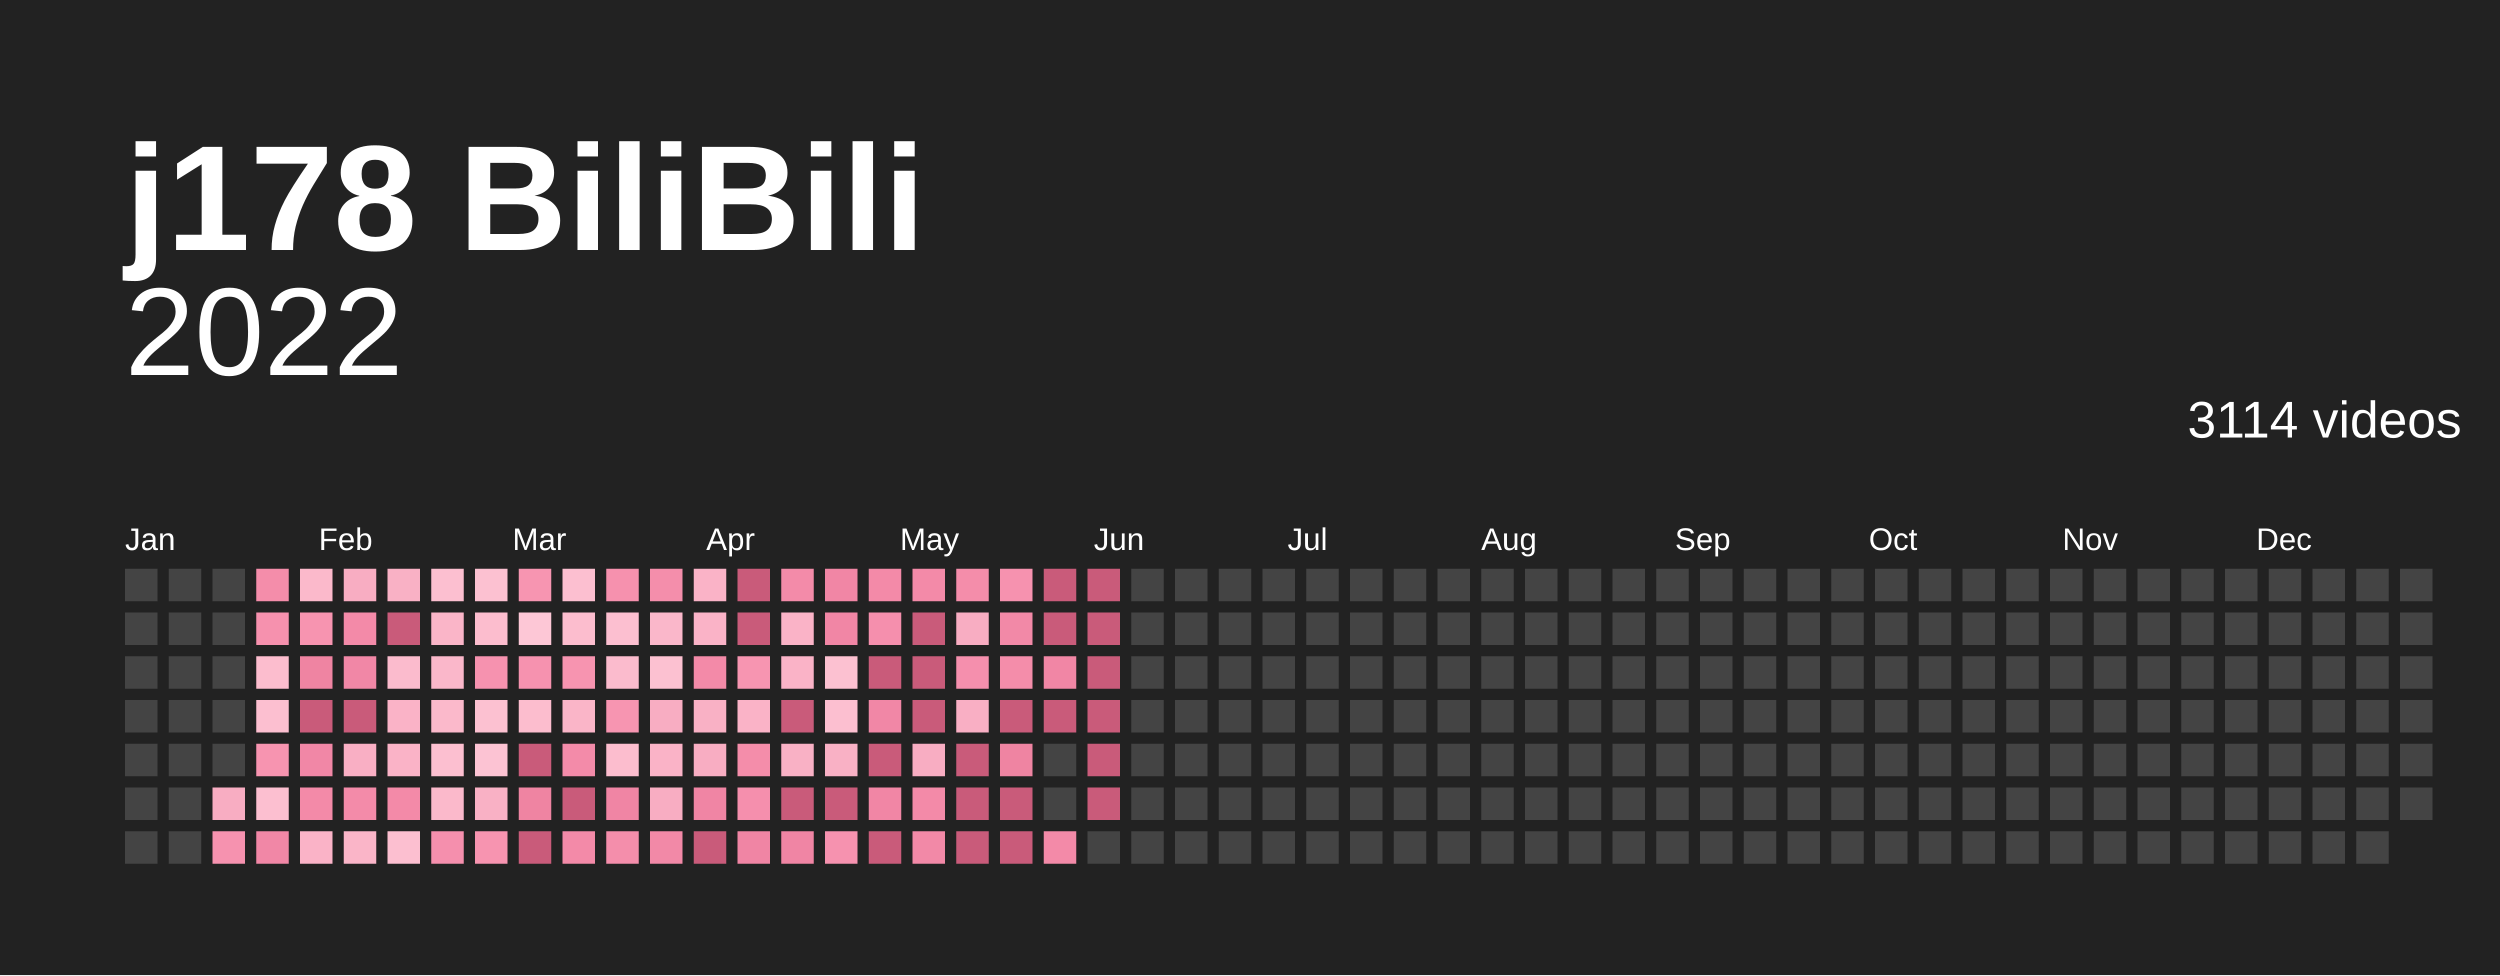
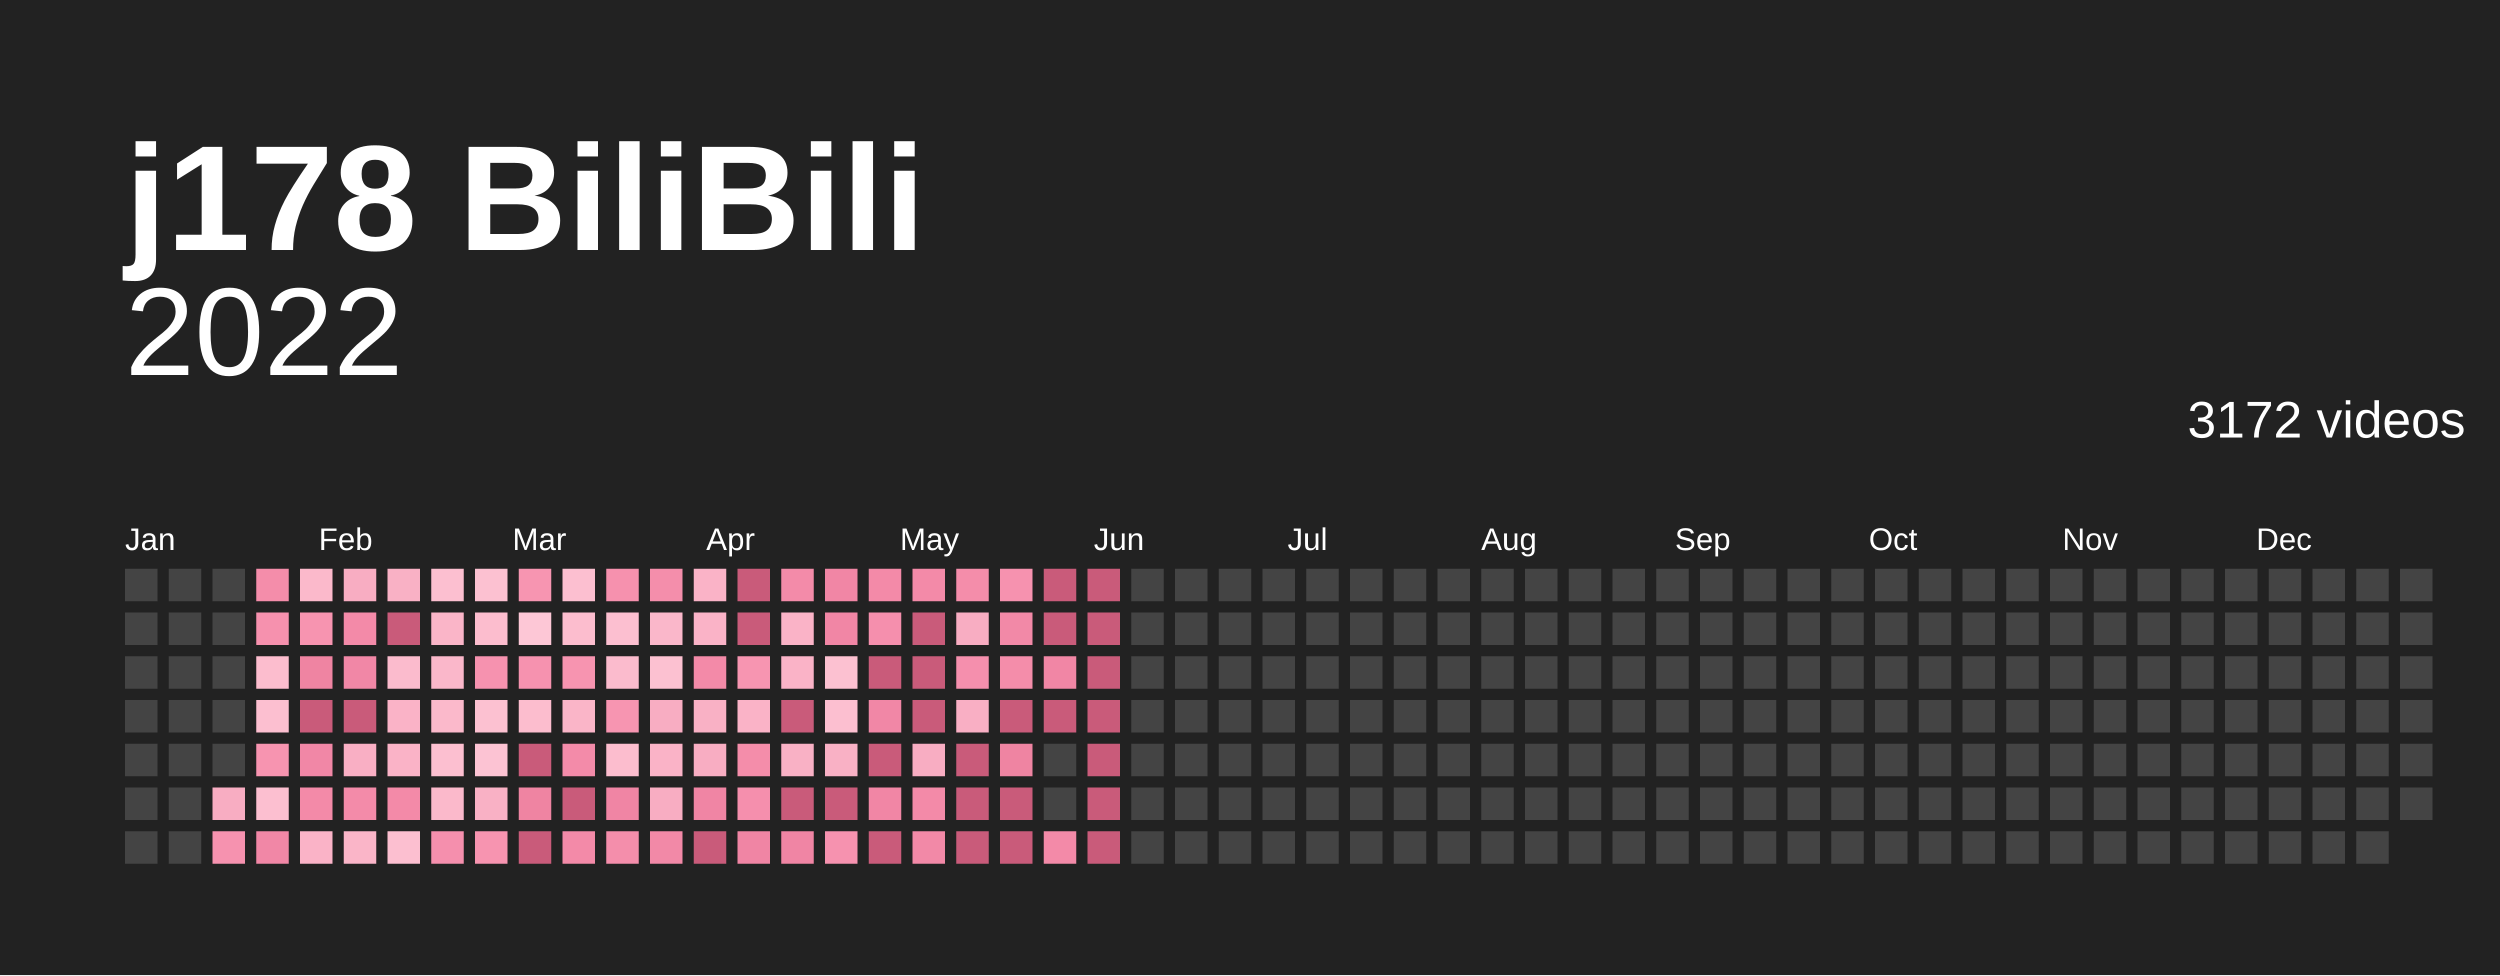
<svg xmlns="http://www.w3.org/2000/svg" baseProfile="full" height="78mm" version="1.1" viewBox="0,0,200,78" width="200mm">
  <defs />
  <rect fill="#222222" height="78" width="200" x="0" y="0" />
  <text fill="#ffffff" style="font-size:12px; font-family:Arial; font-weight:bold;" x="10" y="20">j178 BiliBili</text>
  <text alignment-baseline="hanging" fill="#ffffff" style="font-size:10.0px; font-family:Arial;" x="10" y="30">2022</text>
-   <text alignment-baseline="hanging" fill="#ffffff" style="font-size:4.125px; font-family:Arial;" x="175" y="35">3114 videos</text>
+   <text alignment-baseline="hanging" fill="#ffffff" style="font-size:4.125px; font-family:Arial;" x="175" y="35">3172 videos</text>
  <text fill="#ffffff" style="font-size:2.5px; font-family:Arial" x="10.0" y="44">Jan</text>
  <text fill="#ffffff" style="font-size:2.5px; font-family:Arial" x="25.5" y="44">Feb</text>
  <text fill="#ffffff" style="font-size:2.5px; font-family:Arial" x="41.0" y="44">Mar</text>
  <text fill="#ffffff" style="font-size:2.5px; font-family:Arial" x="56.5" y="44">Apr</text>
  <text fill="#ffffff" style="font-size:2.5px; font-family:Arial" x="72.0" y="44">May</text>
  <text fill="#ffffff" style="font-size:2.5px; font-family:Arial" x="87.5" y="44">Jun</text>
  <text fill="#ffffff" style="font-size:2.5px; font-family:Arial" x="103.0" y="44">Jul</text>
  <text fill="#ffffff" style="font-size:2.5px; font-family:Arial" x="118.5" y="44">Aug</text>
  <text fill="#ffffff" style="font-size:2.5px; font-family:Arial" x="134.0" y="44">Sep</text>
  <text fill="#ffffff" style="font-size:2.5px; font-family:Arial" x="149.5" y="44">Oct</text>
  <text fill="#ffffff" style="font-size:2.5px; font-family:Arial" x="165.0" y="44">Nov</text>
  <text fill="#ffffff" style="font-size:2.5px; font-family:Arial" x="180.5" y="44">Dec</text>
  <rect fill="#444444" height="2.6" width="2.6" x="10.0" y="45.5" />
  <rect fill="#444444" height="2.6" width="2.6" x="10.0" y="49.0" />
  <rect fill="#444444" height="2.6" width="2.6" x="10.0" y="52.5" />
  <rect fill="#444444" height="2.6" width="2.6" x="10.0" y="56.0" />
  <rect fill="#444444" height="2.6" width="2.6" x="10.0" y="59.5" />
  <rect fill="#444444" height="2.6" width="2.6" x="10.0" y="63.0" />
  <rect fill="#444444" height="2.6" width="2.6" x="10.0" y="66.5" />
  <rect fill="#444444" height="2.6" width="2.6" x="13.5" y="45.5" />
  <rect fill="#444444" height="2.6" width="2.6" x="13.5" y="49.0" />
  <rect fill="#444444" height="2.6" width="2.6" x="13.5" y="52.5" />
  <rect fill="#444444" height="2.6" width="2.6" x="13.5" y="56.0" />
  <rect fill="#444444" height="2.6" width="2.6" x="13.5" y="59.5" />
  <rect fill="#444444" height="2.6" width="2.6" x="13.5" y="63.0" />
  <rect fill="#444444" height="2.6" width="2.6" x="13.5" y="66.5" />
  <rect fill="#444444" height="2.6" width="2.6" x="17.0" y="45.5" />
  <rect fill="#444444" height="2.6" width="2.6" x="17.0" y="49.0" />
  <rect fill="#444444" height="2.6" width="2.6" x="17.0" y="52.5" />
  <rect fill="#444444" height="2.6" width="2.6" x="17.0" y="56.0" />
  <rect fill="#444444" height="2.6" width="2.6" x="17.0" y="59.5" />
  <rect fill="#f8adc2" height="2.6" width="2.6" x="17.0" y="63.0" />
  <rect fill="#f692af" height="2.6" width="2.6" x="17.0" y="66.5" />
  <rect fill="#f48daa" height="2.6" width="2.6" x="20.5" y="45.5" />
  <rect fill="#f691ae" height="2.6" width="2.6" x="20.5" y="49.0" />
  <rect fill="#fcbdce" height="2.6" width="2.6" x="20.5" y="52.5" />
  <rect fill="#fcbfd0" height="2.6" width="2.6" x="20.5" y="56.0" />
  <rect fill="#f794b0" height="2.6" width="2.6" x="20.5" y="59.5" />
  <rect fill="#fcbfd0" height="2.6" width="2.6" x="20.5" y="63.0" />
  <rect fill="#f187a6" height="2.6" width="2.6" x="20.5" y="66.5" />
  <rect fill="#fbb9cb" height="2.6" width="2.6" x="24.0" y="45.5" />
  <rect fill="#f794b0" height="2.6" width="2.6" x="24.0" y="49.0" />
  <rect fill="#ef84a2" height="2.6" width="2.6" x="24.0" y="52.5" />
  <rect fill="#c95b7a" height="2.6" width="2.6" x="24.0" y="56.0" />
  <rect fill="#f187a6" height="2.6" width="2.6" x="24.0" y="59.5" />
  <rect fill="#f38aa8" height="2.6" width="2.6" x="24.0" y="63.0" />
  <rect fill="#fab3c7" height="2.6" width="2.6" x="24.0" y="66.5" />
  <rect fill="#f8adc2" height="2.6" width="2.6" x="27.5" y="45.5" />
  <rect fill="#f38aa8" height="2.6" width="2.6" x="27.5" y="49.0" />
  <rect fill="#f187a6" height="2.6" width="2.6" x="27.5" y="52.5" />
  <rect fill="#c95b7a" height="2.6" width="2.6" x="27.5" y="56.0" />
  <rect fill="#f9afc4" height="2.6" width="2.6" x="27.5" y="59.5" />
  <rect fill="#f38ba9" height="2.6" width="2.6" x="27.5" y="63.0" />
  <rect fill="#fab5c8" height="2.6" width="2.6" x="27.5" y="66.5" />
  <rect fill="#f9b1c5" height="2.6" width="2.6" x="31.0" y="45.5" />
  <rect fill="#c95b7a" height="2.6" width="2.6" x="31.0" y="49.0" />
  <rect fill="#fbbbcd" height="2.6" width="2.6" x="31.0" y="52.5" />
  <rect fill="#fab3c7" height="2.6" width="2.6" x="31.0" y="56.0" />
  <rect fill="#fab3c7" height="2.6" width="2.6" x="31.0" y="59.5" />
  <rect fill="#f38aa8" height="2.6" width="2.6" x="31.0" y="63.0" />
  <rect fill="#fcbfd0" height="2.6" width="2.6" x="31.0" y="66.5" />
  <rect fill="#fcbfd0" height="2.6" width="2.6" x="34.5" y="45.5" />
  <rect fill="#fab5c8" height="2.6" width="2.6" x="34.5" y="49.0" />
  <rect fill="#fab7ca" height="2.6" width="2.6" x="34.5" y="52.5" />
  <rect fill="#fbb9cb" height="2.6" width="2.6" x="34.5" y="56.0" />
  <rect fill="#fcbfd0" height="2.6" width="2.6" x="34.5" y="59.5" />
  <rect fill="#fbb9cb" height="2.6" width="2.6" x="34.5" y="63.0" />
  <rect fill="#f58fad" height="2.6" width="2.6" x="34.5" y="66.5" />
  <rect fill="#fcc1d1" height="2.6" width="2.6" x="38.0" y="45.5" />
  <rect fill="#fcbdce" height="2.6" width="2.6" x="38.0" y="49.0" />
  <rect fill="#f692af" height="2.6" width="2.6" x="38.0" y="52.5" />
  <rect fill="#fcc1d1" height="2.6" width="2.6" x="38.0" y="56.0" />
  <rect fill="#fcc3d3" height="2.6" width="2.6" x="38.0" y="59.5" />
  <rect fill="#f9b1c5" height="2.6" width="2.6" x="38.0" y="63.0" />
  <rect fill="#f794b0" height="2.6" width="2.6" x="38.0" y="66.5" />
  <rect fill="#f795b1" height="2.6" width="2.6" x="41.5" y="45.5" />
  <rect fill="#fdc7d6" height="2.6" width="2.6" x="41.5" y="49.0" />
  <rect fill="#f692af" height="2.6" width="2.6" x="41.5" y="52.5" />
  <rect fill="#fcbdce" height="2.6" width="2.6" x="41.5" y="56.0" />
  <rect fill="#c95b7a" height="2.6" width="2.6" x="41.5" y="59.5" />
  <rect fill="#ef84a2" height="2.6" width="2.6" x="41.5" y="63.0" />
  <rect fill="#c95b7a" height="2.6" width="2.6" x="41.5" y="66.5" />
  <rect fill="#fcbfd0" height="2.6" width="2.6" x="45.0" y="45.5" />
  <rect fill="#fcbdce" height="2.6" width="2.6" x="45.0" y="49.0" />
  <rect fill="#f794b0" height="2.6" width="2.6" x="45.0" y="52.5" />
  <rect fill="#fab5c8" height="2.6" width="2.6" x="45.0" y="56.0" />
  <rect fill="#f38ba9" height="2.6" width="2.6" x="45.0" y="59.5" />
  <rect fill="#c95b7a" height="2.6" width="2.6" x="45.0" y="63.0" />
  <rect fill="#f38aa8" height="2.6" width="2.6" x="45.0" y="66.5" />
  <rect fill="#f691ae" height="2.6" width="2.6" x="48.5" y="45.5" />
  <rect fill="#fcbfd0" height="2.6" width="2.6" x="48.5" y="49.0" />
  <rect fill="#fbbbcd" height="2.6" width="2.6" x="48.5" y="52.5" />
  <rect fill="#f795b1" height="2.6" width="2.6" x="48.5" y="56.0" />
  <rect fill="#fcbdce" height="2.6" width="2.6" x="48.5" y="59.5" />
  <rect fill="#f085a4" height="2.6" width="2.6" x="48.5" y="63.0" />
  <rect fill="#f48eab" height="2.6" width="2.6" x="48.5" y="66.5" />
  <rect fill="#f48eab" height="2.6" width="2.6" x="52.0" y="45.5" />
  <rect fill="#fab7ca" height="2.6" width="2.6" x="52.0" y="49.0" />
  <rect fill="#fcc1d1" height="2.6" width="2.6" x="52.0" y="52.5" />
  <rect fill="#f8adc2" height="2.6" width="2.6" x="52.0" y="56.0" />
  <rect fill="#fab3c7" height="2.6" width="2.6" x="52.0" y="59.5" />
  <rect fill="#f8adc2" height="2.6" width="2.6" x="52.0" y="63.0" />
  <rect fill="#f289a7" height="2.6" width="2.6" x="52.0" y="66.5" />
  <rect fill="#fab3c7" height="2.6" width="2.6" x="55.5" y="45.5" />
  <rect fill="#fab3c7" height="2.6" width="2.6" x="55.5" y="49.0" />
  <rect fill="#f38aa8" height="2.6" width="2.6" x="55.5" y="52.5" />
  <rect fill="#f9b1c5" height="2.6" width="2.6" x="55.5" y="56.0" />
  <rect fill="#f8adc2" height="2.6" width="2.6" x="55.5" y="59.5" />
  <rect fill="#f085a4" height="2.6" width="2.6" x="55.5" y="63.0" />
  <rect fill="#c95b7a" height="2.6" width="2.6" x="55.5" y="66.5" />
  <rect fill="#c95b7a" height="2.6" width="2.6" x="59.0" y="45.5" />
  <rect fill="#c95b7a" height="2.6" width="2.6" x="59.0" y="49.0" />
  <rect fill="#f795b1" height="2.6" width="2.6" x="59.0" y="52.5" />
  <rect fill="#fab3c7" height="2.6" width="2.6" x="59.0" y="56.0" />
  <rect fill="#f48daa" height="2.6" width="2.6" x="59.0" y="59.5" />
  <rect fill="#f58fad" height="2.6" width="2.6" x="59.0" y="63.0" />
  <rect fill="#f085a4" height="2.6" width="2.6" x="59.0" y="66.5" />
  <rect fill="#f38ba9" height="2.6" width="2.6" x="62.5" y="45.5" />
  <rect fill="#fab3c7" height="2.6" width="2.6" x="62.5" y="49.0" />
  <rect fill="#fab3c7" height="2.6" width="2.6" x="62.5" y="52.5" />
  <rect fill="#c95b7a" height="2.6" width="2.6" x="62.5" y="56.0" />
  <rect fill="#f9b1c5" height="2.6" width="2.6" x="62.5" y="59.5" />
  <rect fill="#c95b7a" height="2.6" width="2.6" x="62.5" y="63.0" />
  <rect fill="#f085a4" height="2.6" width="2.6" x="62.5" y="66.5" />
  <rect fill="#f186a5" height="2.6" width="2.6" x="66.0" y="45.5" />
  <rect fill="#f186a5" height="2.6" width="2.6" x="66.0" y="49.0" />
  <rect fill="#fcc1d1" height="2.6" width="2.6" x="66.0" y="52.5" />
  <rect fill="#fcbfd0" height="2.6" width="2.6" x="66.0" y="56.0" />
  <rect fill="#f9b1c5" height="2.6" width="2.6" x="66.0" y="59.5" />
  <rect fill="#c95b7a" height="2.6" width="2.6" x="66.0" y="63.0" />
  <rect fill="#f692af" height="2.6" width="2.6" x="66.0" y="66.5" />
  <rect fill="#f38aa8" height="2.6" width="2.6" x="69.5" y="45.5" />
  <rect fill="#f58fad" height="2.6" width="2.6" x="69.5" y="49.0" />
  <rect fill="#c95b7a" height="2.6" width="2.6" x="69.5" y="52.5" />
  <rect fill="#f187a6" height="2.6" width="2.6" x="69.5" y="56.0" />
  <rect fill="#c95b7a" height="2.6" width="2.6" x="69.5" y="59.5" />
  <rect fill="#f186a5" height="2.6" width="2.6" x="69.5" y="63.0" />
  <rect fill="#c95b7a" height="2.6" width="2.6" x="69.5" y="66.5" />
  <rect fill="#f38aa8" height="2.6" width="2.6" x="73.0" y="45.5" />
  <rect fill="#c95b7a" height="2.6" width="2.6" x="73.0" y="49.0" />
  <rect fill="#c95b7a" height="2.6" width="2.6" x="73.0" y="52.5" />
  <rect fill="#c95b7a" height="2.6" width="2.6" x="73.0" y="56.0" />
  <rect fill="#f8adc2" height="2.6" width="2.6" x="73.0" y="59.5" />
  <rect fill="#f38aa8" height="2.6" width="2.6" x="73.0" y="63.0" />
  <rect fill="#f289a7" height="2.6" width="2.6" x="73.0" y="66.5" />
  <rect fill="#f48daa" height="2.6" width="2.6" x="76.5" y="45.5" />
  <rect fill="#f8adc2" height="2.6" width="2.6" x="76.5" y="49.0" />
  <rect fill="#f58fad" height="2.6" width="2.6" x="76.5" y="52.5" />
  <rect fill="#f9afc4" height="2.6" width="2.6" x="76.5" y="56.0" />
  <rect fill="#c95b7a" height="2.6" width="2.6" x="76.5" y="59.5" />
  <rect fill="#c95b7a" height="2.6" width="2.6" x="76.5" y="63.0" />
  <rect fill="#c95b7a" height="2.6" width="2.6" x="76.5" y="66.5" />
  <rect fill="#f692af" height="2.6" width="2.6" x="80.0" y="45.5" />
  <rect fill="#f289a7" height="2.6" width="2.6" x="80.0" y="49.0" />
  <rect fill="#f48daa" height="2.6" width="2.6" x="80.0" y="52.5" />
  <rect fill="#c95b7a" height="2.6" width="2.6" x="80.0" y="56.0" />
  <rect fill="#ef84a2" height="2.6" width="2.6" x="80.0" y="59.5" />
  <rect fill="#c95b7a" height="2.6" width="2.6" x="80.0" y="63.0" />
  <rect fill="#c95b7a" height="2.6" width="2.6" x="80.0" y="66.5" />
  <rect fill="#c95b7a" height="2.6" width="2.6" x="83.5" y="45.5" />
  <rect fill="#c95b7a" height="2.6" width="2.6" x="83.5" y="49.0" />
  <rect fill="#f186a5" height="2.6" width="2.6" x="83.5" y="52.5" />
  <rect fill="#c95b7a" height="2.6" width="2.6" x="83.5" y="56.0" />
  <rect fill="#444444" height="2.6" width="2.6" x="83.5" y="59.5" />
  <rect fill="#444444" height="2.6" width="2.6" x="83.5" y="63.0" />
  <rect fill="#f38aa8" height="2.6" width="2.6" x="83.5" y="66.5" />
  <rect fill="#c95b7a" height="2.6" width="2.6" x="87.0" y="45.5" />
  <rect fill="#c95b7a" height="2.6" width="2.6" x="87.0" y="49.0" />
  <rect fill="#c95b7a" height="2.6" width="2.6" x="87.0" y="52.5" />
  <rect fill="#c95b7a" height="2.6" width="2.6" x="87.0" y="56.0" />
  <rect fill="#c95b7a" height="2.6" width="2.6" x="87.0" y="59.5" />
  <rect fill="#c95b7a" height="2.6" width="2.6" x="87.0" y="63.0" />
-   <rect fill="#444444" height="2.6" width="2.6" x="87.0" y="66.5" />
+   <rect fill="#c95b7a" height="2.6" width="2.6" x="87.0" y="66.5" />
  <rect fill="#444444" height="2.6" width="2.6" x="90.5" y="45.5" />
  <rect fill="#444444" height="2.6" width="2.6" x="90.5" y="49.0" />
  <rect fill="#444444" height="2.6" width="2.6" x="90.5" y="52.5" />
  <rect fill="#444444" height="2.6" width="2.6" x="90.5" y="56.0" />
  <rect fill="#444444" height="2.6" width="2.6" x="90.5" y="59.5" />
  <rect fill="#444444" height="2.6" width="2.6" x="90.5" y="63.0" />
  <rect fill="#444444" height="2.6" width="2.6" x="90.5" y="66.5" />
  <rect fill="#444444" height="2.6" width="2.6" x="94.0" y="45.5" />
  <rect fill="#444444" height="2.6" width="2.6" x="94.0" y="49.0" />
  <rect fill="#444444" height="2.6" width="2.6" x="94.0" y="52.5" />
  <rect fill="#444444" height="2.6" width="2.6" x="94.0" y="56.0" />
  <rect fill="#444444" height="2.6" width="2.6" x="94.0" y="59.5" />
  <rect fill="#444444" height="2.6" width="2.6" x="94.0" y="63.0" />
  <rect fill="#444444" height="2.6" width="2.6" x="94.0" y="66.5" />
  <rect fill="#444444" height="2.6" width="2.6" x="97.5" y="45.5" />
  <rect fill="#444444" height="2.6" width="2.6" x="97.5" y="49.0" />
  <rect fill="#444444" height="2.6" width="2.6" x="97.5" y="52.5" />
  <rect fill="#444444" height="2.6" width="2.6" x="97.5" y="56.0" />
  <rect fill="#444444" height="2.6" width="2.6" x="97.5" y="59.5" />
  <rect fill="#444444" height="2.6" width="2.6" x="97.5" y="63.0" />
  <rect fill="#444444" height="2.6" width="2.6" x="97.5" y="66.5" />
  <rect fill="#444444" height="2.6" width="2.6" x="101.0" y="45.5" />
  <rect fill="#444444" height="2.6" width="2.6" x="101.0" y="49.0" />
  <rect fill="#444444" height="2.6" width="2.6" x="101.0" y="52.5" />
  <rect fill="#444444" height="2.6" width="2.6" x="101.0" y="56.0" />
  <rect fill="#444444" height="2.6" width="2.6" x="101.0" y="59.5" />
  <rect fill="#444444" height="2.6" width="2.6" x="101.0" y="63.0" />
  <rect fill="#444444" height="2.6" width="2.6" x="101.0" y="66.5" />
  <rect fill="#444444" height="2.6" width="2.6" x="104.5" y="45.5" />
  <rect fill="#444444" height="2.6" width="2.6" x="104.5" y="49.0" />
  <rect fill="#444444" height="2.6" width="2.6" x="104.5" y="52.5" />
  <rect fill="#444444" height="2.6" width="2.6" x="104.5" y="56.0" />
  <rect fill="#444444" height="2.6" width="2.6" x="104.5" y="59.5" />
  <rect fill="#444444" height="2.6" width="2.6" x="104.5" y="63.0" />
  <rect fill="#444444" height="2.6" width="2.6" x="104.5" y="66.5" />
  <rect fill="#444444" height="2.6" width="2.6" x="108.0" y="45.5" />
  <rect fill="#444444" height="2.6" width="2.6" x="108.0" y="49.0" />
  <rect fill="#444444" height="2.6" width="2.6" x="108.0" y="52.5" />
  <rect fill="#444444" height="2.6" width="2.6" x="108.0" y="56.0" />
  <rect fill="#444444" height="2.6" width="2.6" x="108.0" y="59.5" />
  <rect fill="#444444" height="2.6" width="2.6" x="108.0" y="63.0" />
  <rect fill="#444444" height="2.6" width="2.6" x="108.0" y="66.5" />
  <rect fill="#444444" height="2.6" width="2.6" x="111.5" y="45.5" />
  <rect fill="#444444" height="2.6" width="2.6" x="111.5" y="49.0" />
  <rect fill="#444444" height="2.6" width="2.6" x="111.5" y="52.5" />
  <rect fill="#444444" height="2.6" width="2.6" x="111.5" y="56.0" />
  <rect fill="#444444" height="2.6" width="2.6" x="111.5" y="59.5" />
  <rect fill="#444444" height="2.6" width="2.6" x="111.5" y="63.0" />
  <rect fill="#444444" height="2.6" width="2.6" x="111.5" y="66.5" />
  <rect fill="#444444" height="2.6" width="2.6" x="115.0" y="45.5" />
  <rect fill="#444444" height="2.6" width="2.6" x="115.0" y="49.0" />
  <rect fill="#444444" height="2.6" width="2.6" x="115.0" y="52.5" />
  <rect fill="#444444" height="2.6" width="2.6" x="115.0" y="56.0" />
  <rect fill="#444444" height="2.6" width="2.6" x="115.0" y="59.5" />
  <rect fill="#444444" height="2.6" width="2.6" x="115.0" y="63.0" />
  <rect fill="#444444" height="2.6" width="2.6" x="115.0" y="66.5" />
  <rect fill="#444444" height="2.6" width="2.6" x="118.5" y="45.5" />
  <rect fill="#444444" height="2.6" width="2.6" x="118.5" y="49.0" />
  <rect fill="#444444" height="2.6" width="2.6" x="118.5" y="52.5" />
  <rect fill="#444444" height="2.6" width="2.6" x="118.5" y="56.0" />
  <rect fill="#444444" height="2.6" width="2.6" x="118.5" y="59.5" />
  <rect fill="#444444" height="2.6" width="2.6" x="118.5" y="63.0" />
  <rect fill="#444444" height="2.6" width="2.6" x="118.5" y="66.5" />
  <rect fill="#444444" height="2.6" width="2.6" x="122.0" y="45.5" />
  <rect fill="#444444" height="2.6" width="2.6" x="122.0" y="49.0" />
  <rect fill="#444444" height="2.6" width="2.6" x="122.0" y="52.5" />
  <rect fill="#444444" height="2.6" width="2.6" x="122.0" y="56.0" />
  <rect fill="#444444" height="2.6" width="2.6" x="122.0" y="59.5" />
  <rect fill="#444444" height="2.6" width="2.6" x="122.0" y="63.0" />
  <rect fill="#444444" height="2.6" width="2.6" x="122.0" y="66.5" />
  <rect fill="#444444" height="2.6" width="2.6" x="125.5" y="45.5" />
  <rect fill="#444444" height="2.6" width="2.6" x="125.5" y="49.0" />
  <rect fill="#444444" height="2.6" width="2.6" x="125.5" y="52.5" />
  <rect fill="#444444" height="2.6" width="2.6" x="125.5" y="56.0" />
  <rect fill="#444444" height="2.6" width="2.6" x="125.5" y="59.5" />
  <rect fill="#444444" height="2.6" width="2.6" x="125.5" y="63.0" />
  <rect fill="#444444" height="2.6" width="2.6" x="125.5" y="66.5" />
  <rect fill="#444444" height="2.6" width="2.6" x="129.0" y="45.5" />
  <rect fill="#444444" height="2.6" width="2.6" x="129.0" y="49.0" />
  <rect fill="#444444" height="2.6" width="2.6" x="129.0" y="52.5" />
  <rect fill="#444444" height="2.6" width="2.6" x="129.0" y="56.0" />
  <rect fill="#444444" height="2.6" width="2.6" x="129.0" y="59.5" />
  <rect fill="#444444" height="2.6" width="2.6" x="129.0" y="63.0" />
  <rect fill="#444444" height="2.6" width="2.6" x="129.0" y="66.5" />
  <rect fill="#444444" height="2.6" width="2.6" x="132.5" y="45.5" />
  <rect fill="#444444" height="2.6" width="2.6" x="132.5" y="49.0" />
  <rect fill="#444444" height="2.6" width="2.6" x="132.5" y="52.5" />
  <rect fill="#444444" height="2.6" width="2.6" x="132.5" y="56.0" />
  <rect fill="#444444" height="2.6" width="2.6" x="132.5" y="59.5" />
  <rect fill="#444444" height="2.6" width="2.6" x="132.5" y="63.0" />
  <rect fill="#444444" height="2.6" width="2.6" x="132.5" y="66.5" />
  <rect fill="#444444" height="2.6" width="2.6" x="136.0" y="45.5" />
  <rect fill="#444444" height="2.6" width="2.6" x="136.0" y="49.0" />
  <rect fill="#444444" height="2.6" width="2.6" x="136.0" y="52.5" />
  <rect fill="#444444" height="2.6" width="2.6" x="136.0" y="56.0" />
  <rect fill="#444444" height="2.6" width="2.6" x="136.0" y="59.5" />
  <rect fill="#444444" height="2.6" width="2.6" x="136.0" y="63.0" />
  <rect fill="#444444" height="2.6" width="2.6" x="136.0" y="66.5" />
  <rect fill="#444444" height="2.6" width="2.6" x="139.5" y="45.5" />
  <rect fill="#444444" height="2.6" width="2.6" x="139.5" y="49.0" />
  <rect fill="#444444" height="2.6" width="2.6" x="139.5" y="52.5" />
  <rect fill="#444444" height="2.6" width="2.6" x="139.5" y="56.0" />
  <rect fill="#444444" height="2.6" width="2.6" x="139.5" y="59.5" />
  <rect fill="#444444" height="2.6" width="2.6" x="139.5" y="63.0" />
  <rect fill="#444444" height="2.6" width="2.6" x="139.5" y="66.5" />
  <rect fill="#444444" height="2.6" width="2.6" x="143.0" y="45.5" />
  <rect fill="#444444" height="2.6" width="2.6" x="143.0" y="49.0" />
  <rect fill="#444444" height="2.6" width="2.6" x="143.0" y="52.5" />
  <rect fill="#444444" height="2.6" width="2.6" x="143.0" y="56.0" />
  <rect fill="#444444" height="2.6" width="2.6" x="143.0" y="59.5" />
  <rect fill="#444444" height="2.6" width="2.6" x="143.0" y="63.0" />
  <rect fill="#444444" height="2.6" width="2.6" x="143.0" y="66.5" />
  <rect fill="#444444" height="2.6" width="2.6" x="146.5" y="45.5" />
  <rect fill="#444444" height="2.6" width="2.6" x="146.5" y="49.0" />
  <rect fill="#444444" height="2.6" width="2.6" x="146.5" y="52.5" />
  <rect fill="#444444" height="2.6" width="2.6" x="146.5" y="56.0" />
  <rect fill="#444444" height="2.6" width="2.6" x="146.5" y="59.5" />
  <rect fill="#444444" height="2.6" width="2.6" x="146.5" y="63.0" />
  <rect fill="#444444" height="2.6" width="2.6" x="146.5" y="66.5" />
  <rect fill="#444444" height="2.6" width="2.6" x="150.0" y="45.5" />
  <rect fill="#444444" height="2.6" width="2.6" x="150.0" y="49.0" />
  <rect fill="#444444" height="2.6" width="2.6" x="150.0" y="52.5" />
  <rect fill="#444444" height="2.6" width="2.6" x="150.0" y="56.0" />
  <rect fill="#444444" height="2.6" width="2.6" x="150.0" y="59.5" />
  <rect fill="#444444" height="2.6" width="2.6" x="150.0" y="63.0" />
  <rect fill="#444444" height="2.6" width="2.6" x="150.0" y="66.5" />
  <rect fill="#444444" height="2.6" width="2.6" x="153.5" y="45.5" />
  <rect fill="#444444" height="2.6" width="2.6" x="153.5" y="49.0" />
  <rect fill="#444444" height="2.6" width="2.6" x="153.5" y="52.5" />
  <rect fill="#444444" height="2.6" width="2.6" x="153.5" y="56.0" />
  <rect fill="#444444" height="2.6" width="2.6" x="153.5" y="59.5" />
  <rect fill="#444444" height="2.6" width="2.6" x="153.5" y="63.0" />
  <rect fill="#444444" height="2.6" width="2.6" x="153.5" y="66.5" />
  <rect fill="#444444" height="2.6" width="2.6" x="157.0" y="45.5" />
  <rect fill="#444444" height="2.6" width="2.6" x="157.0" y="49.0" />
  <rect fill="#444444" height="2.6" width="2.6" x="157.0" y="52.5" />
  <rect fill="#444444" height="2.6" width="2.6" x="157.0" y="56.0" />
  <rect fill="#444444" height="2.6" width="2.6" x="157.0" y="59.5" />
  <rect fill="#444444" height="2.6" width="2.6" x="157.0" y="63.0" />
  <rect fill="#444444" height="2.6" width="2.6" x="157.0" y="66.5" />
  <rect fill="#444444" height="2.6" width="2.6" x="160.5" y="45.5" />
  <rect fill="#444444" height="2.6" width="2.6" x="160.5" y="49.0" />
  <rect fill="#444444" height="2.6" width="2.6" x="160.5" y="52.5" />
  <rect fill="#444444" height="2.6" width="2.6" x="160.5" y="56.0" />
  <rect fill="#444444" height="2.6" width="2.6" x="160.5" y="59.5" />
  <rect fill="#444444" height="2.6" width="2.6" x="160.5" y="63.0" />
  <rect fill="#444444" height="2.6" width="2.6" x="160.5" y="66.5" />
  <rect fill="#444444" height="2.6" width="2.6" x="164.0" y="45.5" />
  <rect fill="#444444" height="2.6" width="2.6" x="164.0" y="49.0" />
  <rect fill="#444444" height="2.6" width="2.6" x="164.0" y="52.5" />
  <rect fill="#444444" height="2.6" width="2.6" x="164.0" y="56.0" />
  <rect fill="#444444" height="2.6" width="2.6" x="164.0" y="59.5" />
  <rect fill="#444444" height="2.6" width="2.6" x="164.0" y="63.0" />
  <rect fill="#444444" height="2.6" width="2.6" x="164.0" y="66.5" />
  <rect fill="#444444" height="2.6" width="2.6" x="167.5" y="45.5" />
  <rect fill="#444444" height="2.6" width="2.6" x="167.5" y="49.0" />
  <rect fill="#444444" height="2.6" width="2.6" x="167.5" y="52.5" />
  <rect fill="#444444" height="2.6" width="2.6" x="167.5" y="56.0" />
  <rect fill="#444444" height="2.6" width="2.6" x="167.5" y="59.5" />
  <rect fill="#444444" height="2.6" width="2.6" x="167.5" y="63.0" />
  <rect fill="#444444" height="2.6" width="2.6" x="167.5" y="66.5" />
  <rect fill="#444444" height="2.6" width="2.6" x="171.0" y="45.5" />
  <rect fill="#444444" height="2.6" width="2.6" x="171.0" y="49.0" />
  <rect fill="#444444" height="2.6" width="2.6" x="171.0" y="52.5" />
  <rect fill="#444444" height="2.6" width="2.6" x="171.0" y="56.0" />
  <rect fill="#444444" height="2.6" width="2.6" x="171.0" y="59.5" />
  <rect fill="#444444" height="2.6" width="2.6" x="171.0" y="63.0" />
  <rect fill="#444444" height="2.6" width="2.6" x="171.0" y="66.5" />
  <rect fill="#444444" height="2.6" width="2.6" x="174.5" y="45.5" />
  <rect fill="#444444" height="2.6" width="2.6" x="174.5" y="49.0" />
  <rect fill="#444444" height="2.6" width="2.6" x="174.5" y="52.5" />
  <rect fill="#444444" height="2.6" width="2.6" x="174.5" y="56.0" />
  <rect fill="#444444" height="2.6" width="2.6" x="174.5" y="59.5" />
  <rect fill="#444444" height="2.6" width="2.6" x="174.5" y="63.0" />
  <rect fill="#444444" height="2.6" width="2.6" x="174.5" y="66.5" />
  <rect fill="#444444" height="2.6" width="2.6" x="178.0" y="45.5" />
  <rect fill="#444444" height="2.6" width="2.6" x="178.0" y="49.0" />
  <rect fill="#444444" height="2.6" width="2.6" x="178.0" y="52.5" />
  <rect fill="#444444" height="2.6" width="2.6" x="178.0" y="56.0" />
  <rect fill="#444444" height="2.6" width="2.6" x="178.0" y="59.5" />
  <rect fill="#444444" height="2.6" width="2.6" x="178.0" y="63.0" />
  <rect fill="#444444" height="2.6" width="2.6" x="178.0" y="66.5" />
  <rect fill="#444444" height="2.6" width="2.6" x="181.5" y="45.5" />
  <rect fill="#444444" height="2.6" width="2.6" x="181.5" y="49.0" />
  <rect fill="#444444" height="2.6" width="2.6" x="181.5" y="52.5" />
  <rect fill="#444444" height="2.6" width="2.6" x="181.5" y="56.0" />
  <rect fill="#444444" height="2.6" width="2.6" x="181.5" y="59.5" />
  <rect fill="#444444" height="2.6" width="2.6" x="181.5" y="63.0" />
  <rect fill="#444444" height="2.6" width="2.6" x="181.5" y="66.5" />
  <rect fill="#444444" height="2.6" width="2.6" x="185.0" y="45.5" />
  <rect fill="#444444" height="2.6" width="2.6" x="185.0" y="49.0" />
  <rect fill="#444444" height="2.6" width="2.6" x="185.0" y="52.5" />
  <rect fill="#444444" height="2.6" width="2.6" x="185.0" y="56.0" />
  <rect fill="#444444" height="2.6" width="2.6" x="185.0" y="59.5" />
  <rect fill="#444444" height="2.6" width="2.6" x="185.0" y="63.0" />
  <rect fill="#444444" height="2.6" width="2.6" x="185.0" y="66.5" />
  <rect fill="#444444" height="2.6" width="2.6" x="188.5" y="45.5" />
  <rect fill="#444444" height="2.6" width="2.6" x="188.5" y="49.0" />
  <rect fill="#444444" height="2.6" width="2.6" x="188.5" y="52.5" />
  <rect fill="#444444" height="2.6" width="2.6" x="188.5" y="56.0" />
  <rect fill="#444444" height="2.6" width="2.6" x="188.5" y="59.5" />
  <rect fill="#444444" height="2.6" width="2.6" x="188.5" y="63.0" />
  <rect fill="#444444" height="2.6" width="2.6" x="188.5" y="66.5" />
  <rect fill="#444444" height="2.6" width="2.6" x="192.0" y="45.5" />
  <rect fill="#444444" height="2.6" width="2.6" x="192.0" y="49.0" />
  <rect fill="#444444" height="2.6" width="2.6" x="192.0" y="52.5" />
  <rect fill="#444444" height="2.6" width="2.6" x="192.0" y="56.0" />
  <rect fill="#444444" height="2.6" width="2.6" x="192.0" y="59.5" />
  <rect fill="#444444" height="2.6" width="2.6" x="192.0" y="63.0" />
</svg>
